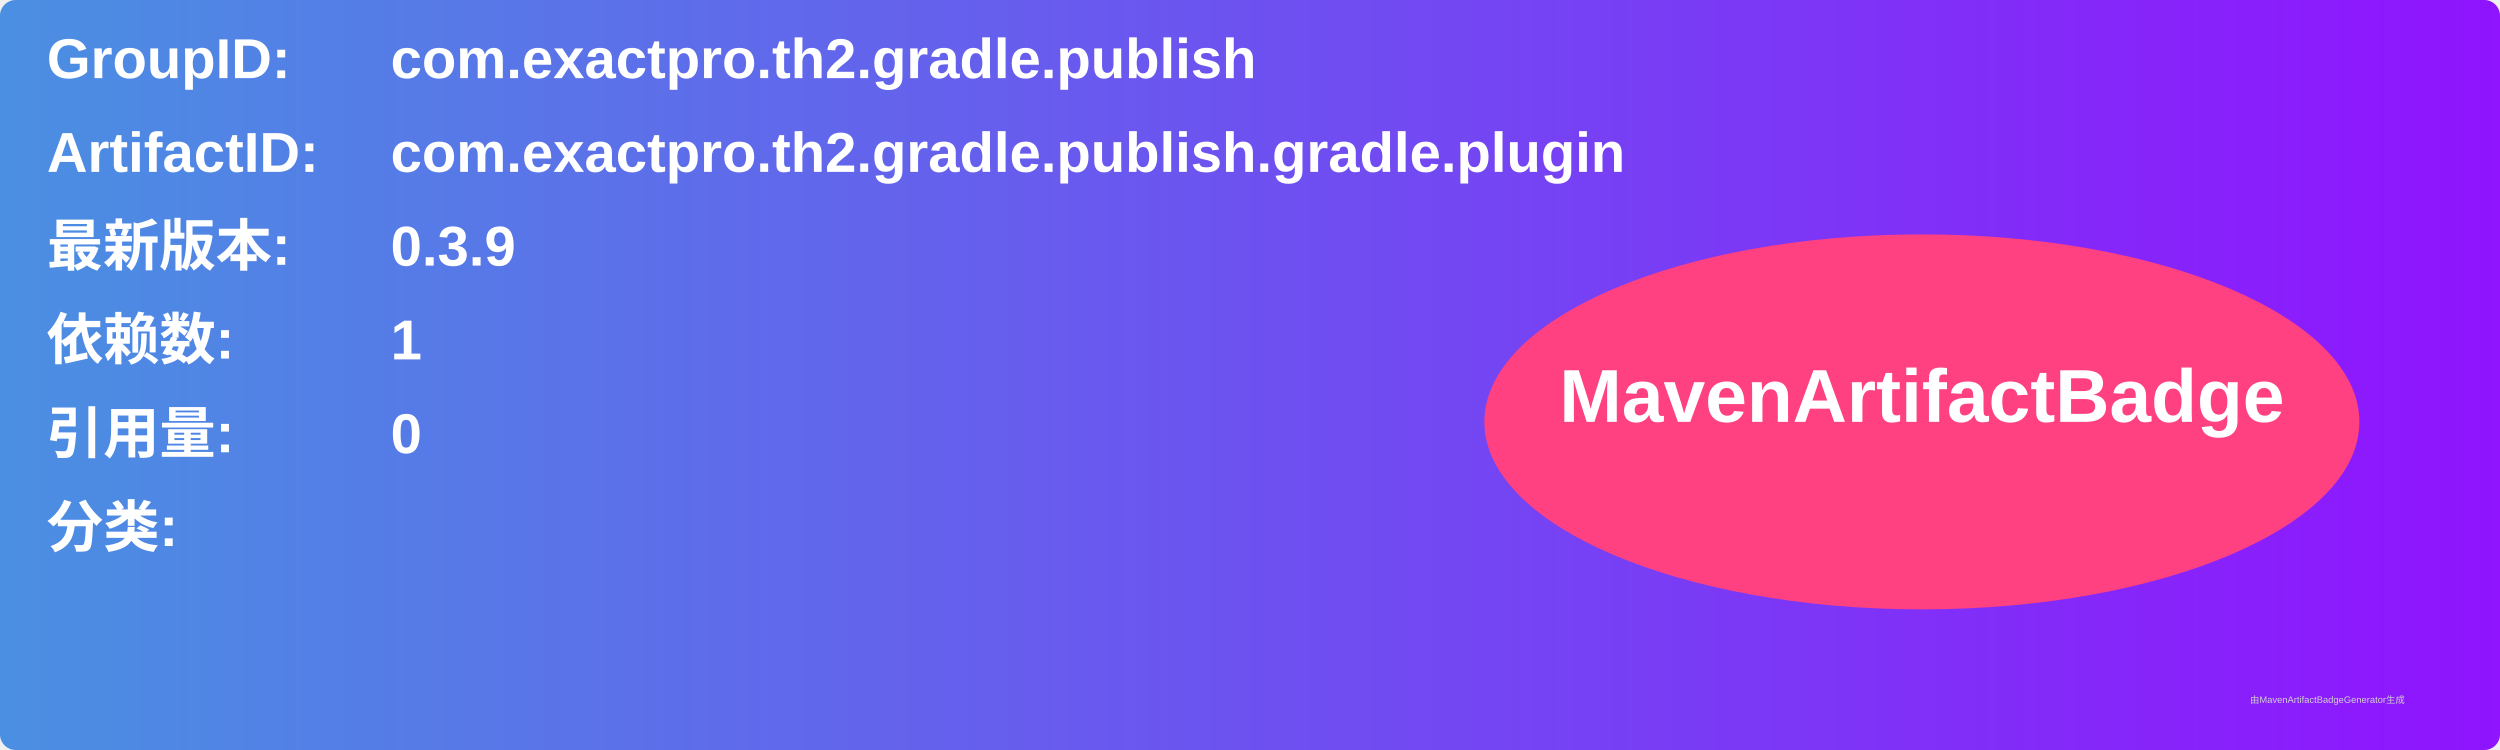
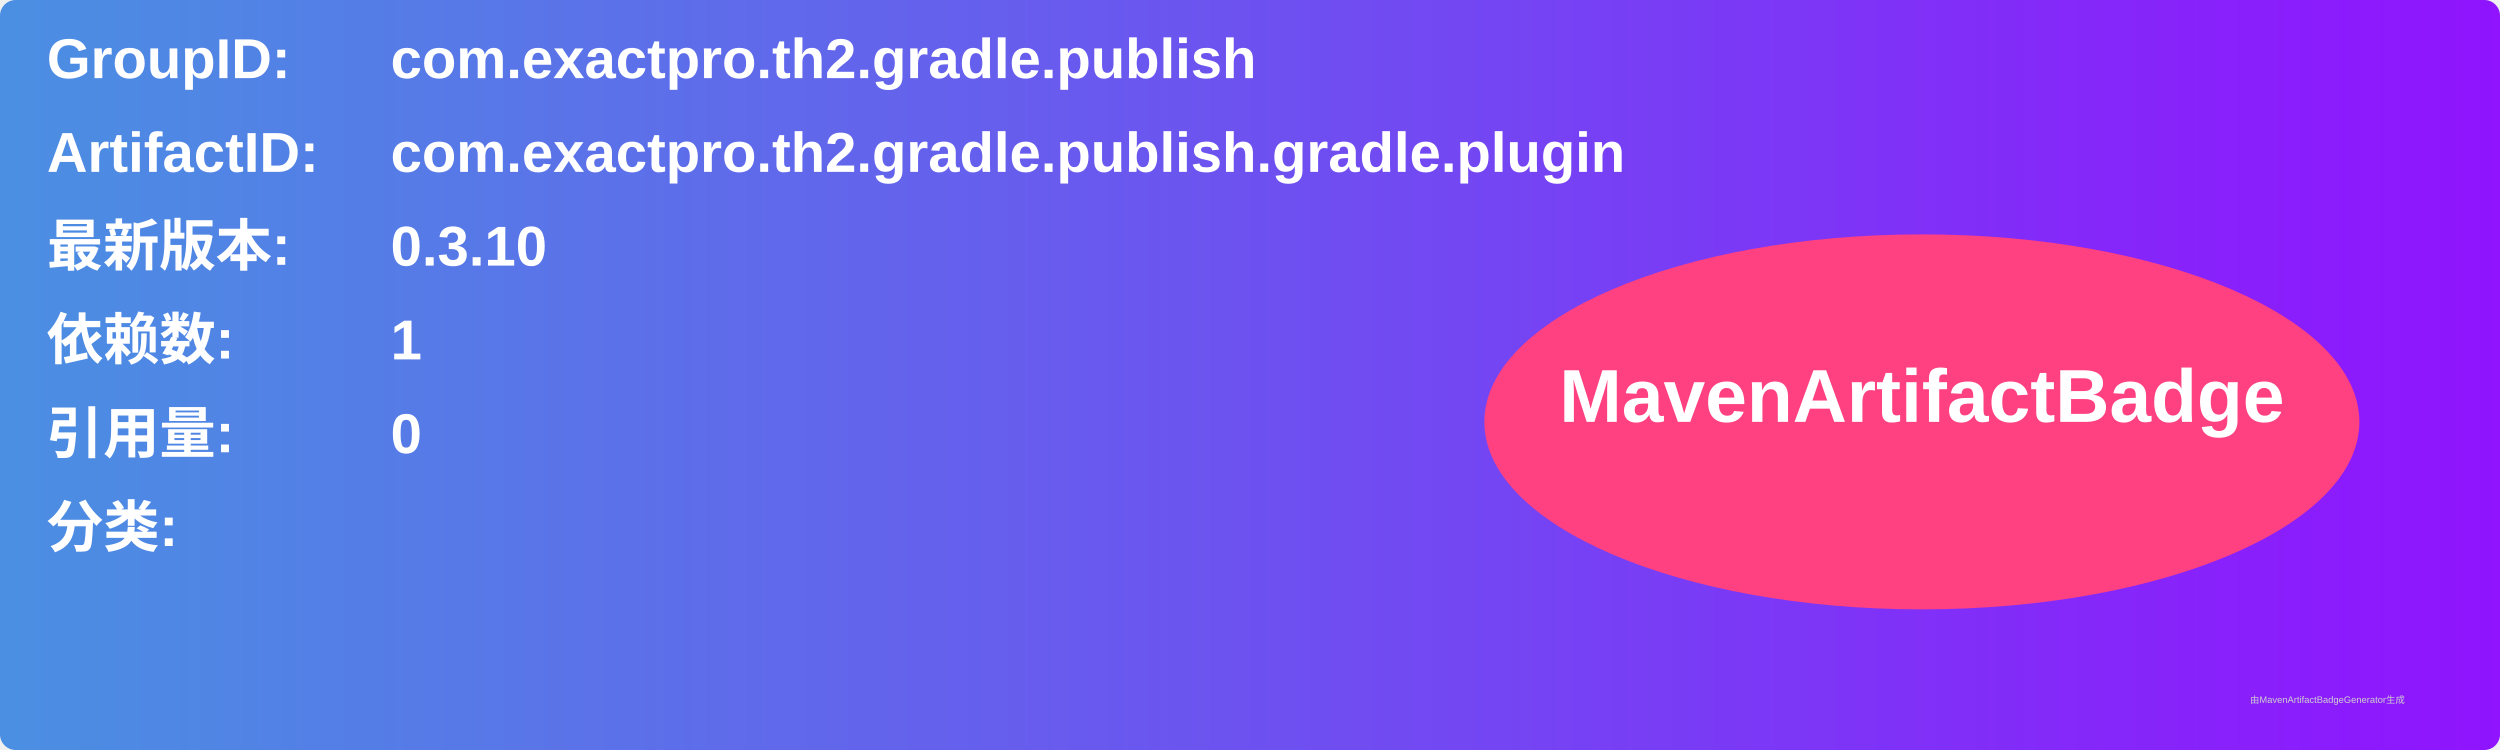
<svg xmlns="http://www.w3.org/2000/svg" width="800" height="240" viewBox="0 0 800 240">
  <linearGradient id="grad" x1="0%" y1="0%" x2="100%" y2="0%">
    <stop offset="0%" stop-color="#4a90e2" />
    <stop offset="100%" stop-color="#9013fe" />
  </linearGradient>
  <rect width="100%" height="100%" rx="5" ry="5" fill="url(#grad)" />
  <g transform="translate(15, 15)">
    <text x="0" y="10" font-family="Arial" font-size="18" fill="white" font-weight="bold" width="260">GroupID:</text>
    <text x="110" y="10" font-family="Arial" font-size="18" fill="white" font-weight="bold" width="460">com.exactpro.th2.gradle.publish</text>
    <text x="0" y="40" font-family="Arial" font-size="18" fill="white" font-weight="bold" width="260">ArtifactID:</text>
    <text x="110" y="40" font-family="Arial" font-size="18" fill="white" font-weight="bold" width="460">com.exactpro.th2.gradle.publish.gradle.plugin</text>
    <text x="0" y="70" font-family="Arial" font-size="18" fill="white" font-weight="bold">最新版本:</text>
    <text x="110" y="70" font-family="Arial" font-size="18" fill="white" font-weight="bold">
-       <tspan font-weight="bold">0.3.9</tspan>
+       <tspan font-weight="bold">0.3.10</tspan>
    </text>
    <text x="0" y="100" font-family="Arial" font-size="18" fill="white" font-weight="bold">依赖数: </text>
    <text x="110" y="100" font-family="Arial" font-size="18" fill="white">
      <tspan font-weight="bold">1</tspan>
    </text>
    <text x="0" y="130" font-family="Arial" font-size="18" fill="white" font-weight="bold">引用量: </text>
    <text x="110" y="130" font-family="Arial" font-size="18" fill="white">
      <tspan font-weight="bold">0</tspan>
    </text>
    <text x="0" y="160" font-family="Arial" font-size="18" fill="white" font-weight="bold">分类:</text>
    <text x="10" y="190" font-family="Arial" font-size="10" fill="white">
      <tspan font-weight="bold" />
    </text>
    <ellipse cx="600" cy="120" rx="140" ry="60" fill="#ff4081" />
    <text x="600" y="120" text-anchor="middle" font-family="Arial" font-size="24" fill="white" font-weight="bold">MavenArtifactBadge</text>
  </g>
  <text x="720" y="225" font-family="Arial" font-size="3" fill="#d0d0d0">由MavenArtifactBadgeGenerator生成</text>
</svg>
